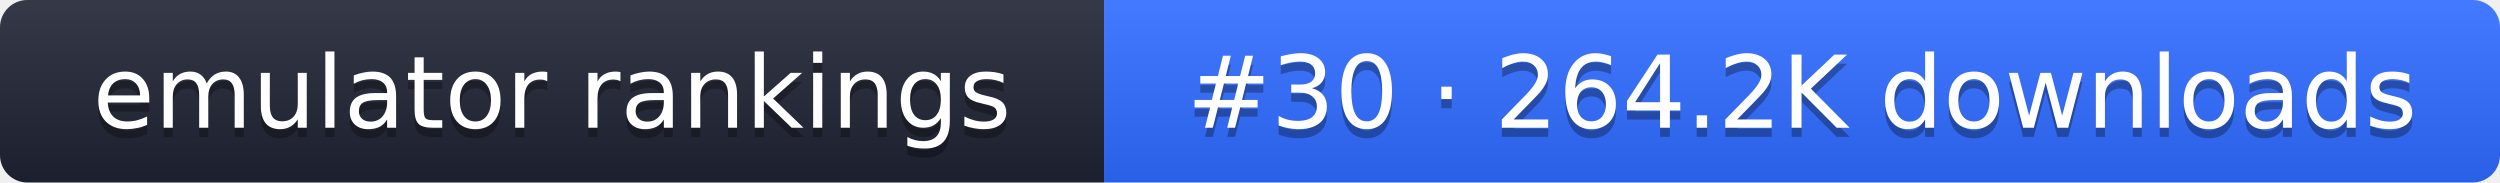
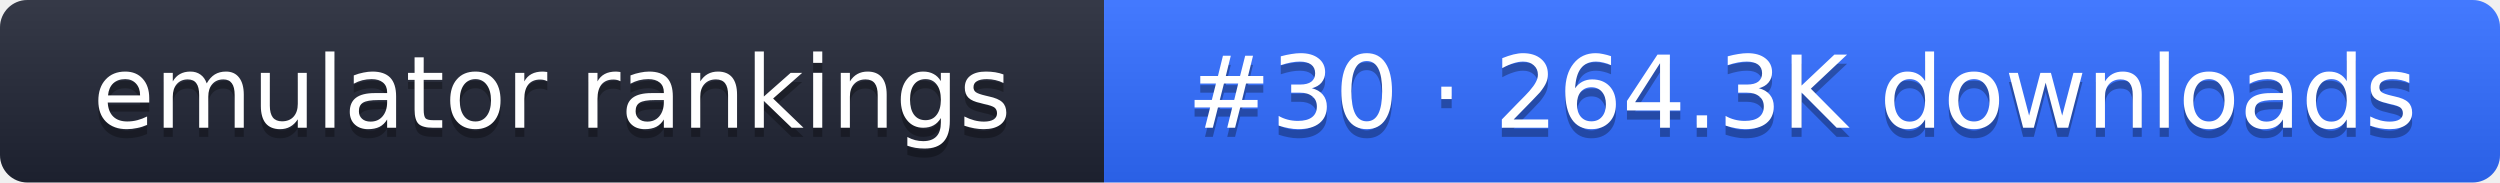
- <svg xmlns="http://www.w3.org/2000/svg" width="274" height="20" role="img" aria-label="emulator rankings: #30 · 264.2K downloads">
+ <svg xmlns="http://www.w3.org/2000/svg" width="274" height="20" role="img" aria-label="emulator rankings: #30 · 264.3K downloads">
  <linearGradient id="g" x2="0" y2="100%">
    <stop offset="0" stop-color="#fff" stop-opacity=".1" />
    <stop offset="1" stop-opacity=".1" />
  </linearGradient>
  <clipPath id="r">
    <rect width="274" height="20" rx="3" fill="#fff" />
  </clipPath>
  <g clip-path="url(#r)">
    <rect width="121" height="20" fill="#1f2433" />
    <rect x="121" width="153" height="20" fill="#2f6bff" />
    <rect width="274" height="20" fill="url(#g)" />
  </g>
  <g fill="#fff" text-anchor="middle" font-family="Verdana,DejaVu Sans,sans-serif" font-size="11">
    <text x="60.5" y="15" fill="#010101" fill-opacity=".3">emulator rankings</text>
    <text x="60.5" y="14">emulator rankings</text>
-     <text x="197.5" y="15" fill="#010101" fill-opacity=".3">#30 · 264.2K downloads</text>
-     <text x="197.5" y="14">#30 · 264.2K downloads</text>
+     <text x="197.5" y="15" fill="#010101" fill-opacity=".3">#30 · 264.3K downloads</text>
+     <text x="197.5" y="14">#30 · 264.3K downloads</text>
  </g>
</svg>
